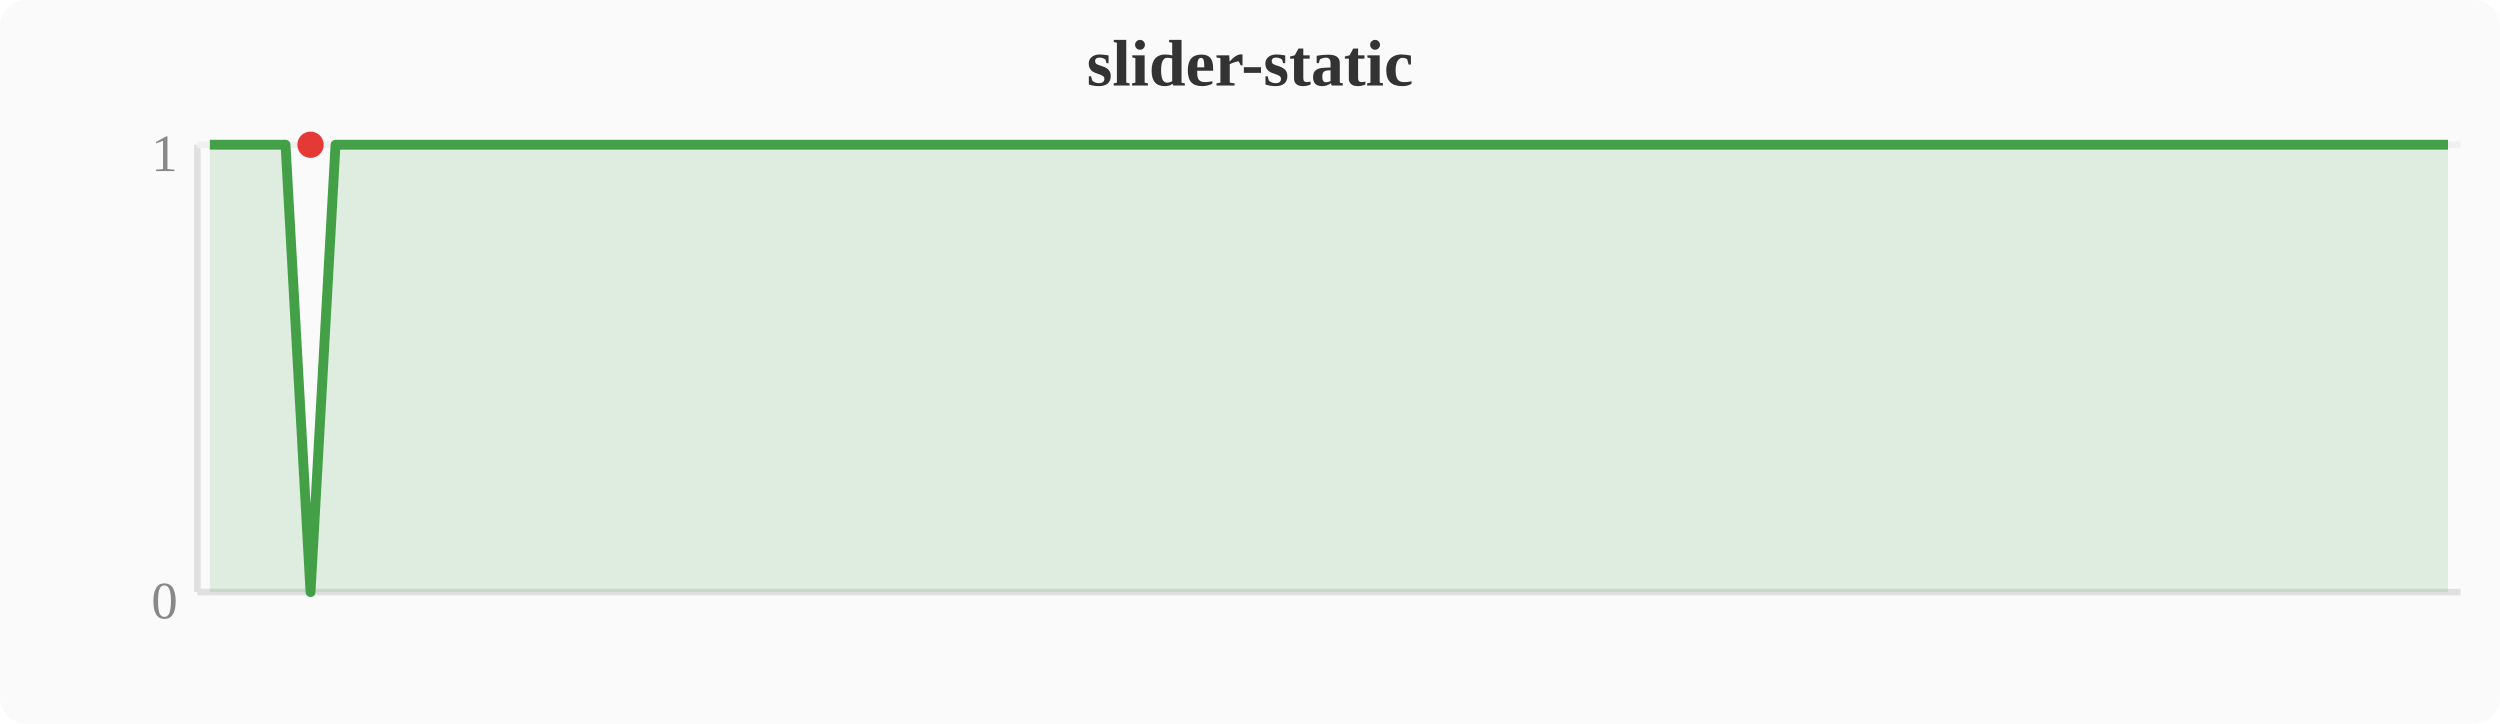
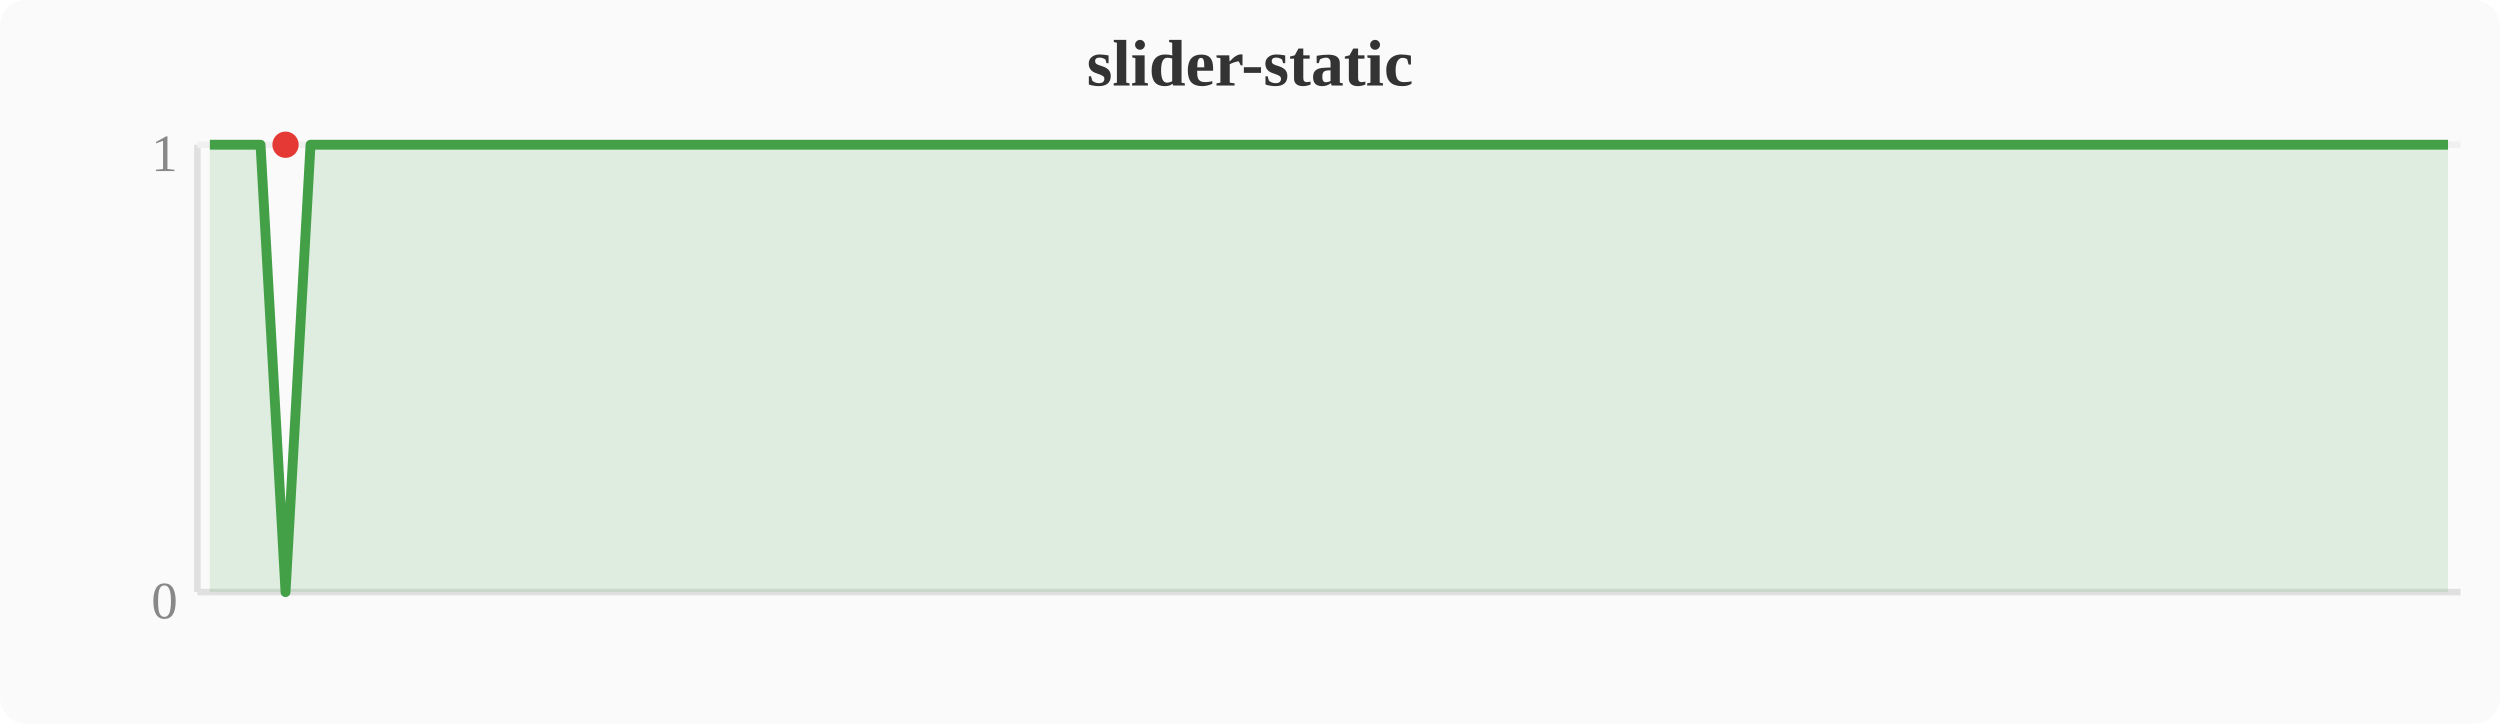
<svg xmlns="http://www.w3.org/2000/svg" width="380" height="110" viewBox="0 0 380 110">
  <rect width="380" height="110" fill="#fafafa" rx="4" />
  <text x="190" y="13" text-anchor="middle" font-size="10" font-weight="bold" fill="#333">slider-static</text>
  <line x1="30" y1="22" x2="30" y2="90" stroke="#e0e0e0" stroke-width="1" />
  <line x1="30" y1="90" x2="374" y2="90" stroke="#e0e0e0" stroke-width="1" />
  <line x1="30" y1="22" x2="374" y2="22" stroke="#f0f0f0" stroke-width="1" />
  <text x="27" y="94" text-anchor="end" font-size="8" fill="#888">0</text>
  <text x="27" y="26" text-anchor="end" font-size="8" fill="#888">1</text>
-   <polygon points="31.9,22.0 35.7,22.0 39.6,22.0 43.4,22.0 47.2,90.0 51.0,22.0 54.8,22.0 58.7,22.0 62.5,22.0 66.3,22.0 70.1,22.0 74.0,22.0 77.8,22.0 81.6,22.0 85.4,22.0 89.2,22.0 93.1,22.0 96.9,22.0 100.7,22.0 104.5,22.0 108.4,22.0 112.2,22.0 116.0,22.0 119.8,22.0 123.6,22.0 127.5,22.0 131.3,22.0 135.1,22.0 138.9,22.0 142.8,22.0 146.6,22.0 150.4,22.0 154.2,22.0 158.0,22.0 161.9,22.0 165.7,22.0 169.5,22.0 173.3,22.0 177.2,22.0 181.0,22.0 184.8,22.0 188.6,22.0 192.4,22.0 196.3,22.0 200.1,22.0 203.9,22.0 207.7,22.0 211.6,22.0 215.4,22.0 219.2,22.0 223.0,22.0 226.8,22.0 230.7,22.0 234.5,22.0 238.3,22.0 242.1,22.0 246.0,22.0 249.8,22.0 253.6,22.0 257.4,22.0 261.2,22.0 265.1,22.0 268.9,22.0 272.7,22.0 276.5,22.0 280.4,22.0 284.2,22.0 288.0,22.0 291.8,22.0 295.6,22.0 299.5,22.0 303.3,22.0 307.1,22.0 310.9,22.0 314.8,22.0 318.6,22.0 322.4,22.0 326.2,22.0 330.0,22.0 333.9,22.0 337.7,22.0 341.5,22.0 345.3,22.0 349.2,22.0 353.0,22.0 356.8,22.0 360.6,22.0 364.4,22.0 368.3,22.0 372.1,22.0 372.1,90 31.9,90" fill="#43a047" opacity="0.15" />
-   <polyline points="31.9,22.0 35.7,22.0 39.6,22.0 43.4,22.0 47.2,90.0 51.0,22.0 54.8,22.0 58.7,22.0 62.5,22.0 66.3,22.0 70.1,22.0 74.0,22.0 77.8,22.0 81.6,22.0 85.4,22.0 89.2,22.0 93.1,22.0 96.9,22.0 100.7,22.0 104.5,22.0 108.4,22.0 112.2,22.0 116.0,22.0 119.8,22.0 123.6,22.0 127.5,22.0 131.3,22.0 135.1,22.0 138.9,22.0 142.8,22.0 146.6,22.0 150.4,22.0 154.2,22.0 158.0,22.0 161.9,22.0 165.7,22.0 169.5,22.0 173.3,22.0 177.2,22.0 181.0,22.0 184.8,22.0 188.6,22.0 192.4,22.0 196.3,22.0 200.1,22.0 203.9,22.0 207.7,22.0 211.6,22.0 215.4,22.0 219.2,22.0 223.0,22.0 226.8,22.0 230.7,22.0 234.5,22.0 238.3,22.0 242.1,22.0 246.0,22.0 249.8,22.0 253.6,22.0 257.4,22.0 261.2,22.0 265.1,22.0 268.9,22.0 272.7,22.0 276.5,22.0 280.4,22.0 284.2,22.0 288.0,22.0 291.8,22.0 295.6,22.0 299.5,22.0 303.3,22.0 307.1,22.0 310.9,22.0 314.8,22.0 318.6,22.0 322.4,22.0 326.2,22.0 330.0,22.0 333.9,22.0 337.7,22.0 341.5,22.0 345.3,22.0 349.2,22.0 353.0,22.0 356.8,22.0 360.6,22.0 364.4,22.0 368.3,22.0 372.1,22.0" fill="none" stroke="#43a047" stroke-width="1.5" stroke-linejoin="round" />
-   <circle cx="47.2" cy="22.0" r="2" fill="#e53935" />
+   <polygon points="31.9,22.0 35.7,22.0 39.6,22.0 43.4,90.0 47.2,22.0 51.0,22.0 54.8,22.0 58.7,22.0 62.5,22.0 66.3,22.0 70.1,22.0 74.0,22.0 77.8,22.0 81.6,22.0 85.4,22.0 89.2,22.0 93.1,22.0 96.9,22.0 100.7,22.0 104.5,22.0 108.4,22.0 112.2,22.0 116.0,22.0 119.8,22.0 123.6,22.0 127.5,22.0 131.3,22.0 135.1,22.0 138.9,22.0 142.8,22.0 146.6,22.0 150.4,22.0 154.2,22.0 158.0,22.0 161.9,22.0 165.7,22.0 169.5,22.0 173.3,22.0 177.2,22.0 181.0,22.0 184.8,22.0 188.6,22.0 192.4,22.0 196.3,22.0 200.1,22.0 203.9,22.0 207.7,22.0 211.6,22.0 215.4,22.0 219.2,22.0 223.0,22.0 226.8,22.0 230.7,22.0 234.5,22.0 238.3,22.0 242.1,22.0 246.0,22.0 249.8,22.0 253.6,22.0 257.4,22.0 261.2,22.0 265.1,22.0 268.9,22.0 272.7,22.0 276.5,22.0 280.4,22.0 284.2,22.0 288.0,22.0 291.8,22.0 295.6,22.0 299.5,22.0 303.3,22.0 307.1,22.0 310.9,22.0 314.8,22.0 318.6,22.0 322.4,22.0 326.2,22.0 330.0,22.0 333.9,22.0 337.7,22.0 341.5,22.0 345.3,22.0 349.2,22.0 353.0,22.0 356.8,22.0 360.6,22.0 364.4,22.0 368.3,22.0 372.1,22.0 372.1,90 31.9,90" fill="#43a047" opacity="0.15" />
+   <polyline points="31.9,22.0 35.7,22.0 39.6,22.0 43.4,90.0 47.2,22.0 51.0,22.0 54.8,22.0 58.7,22.0 62.5,22.0 66.3,22.0 70.1,22.0 74.0,22.0 77.8,22.0 81.6,22.0 85.4,22.0 89.2,22.0 93.1,22.0 96.9,22.0 100.7,22.0 104.5,22.0 108.4,22.0 112.2,22.0 116.0,22.0 119.8,22.0 123.6,22.0 127.5,22.0 131.3,22.0 135.1,22.0 138.9,22.0 142.8,22.0 146.6,22.0 150.4,22.0 154.2,22.0 158.0,22.0 161.9,22.0 165.7,22.0 169.5,22.0 173.3,22.0 177.2,22.0 181.0,22.0 184.8,22.0 188.6,22.0 192.4,22.0 196.3,22.0 200.1,22.0 203.9,22.0 207.7,22.0 211.6,22.0 215.4,22.0 219.2,22.0 223.0,22.0 226.8,22.0 230.7,22.0 234.5,22.0 238.3,22.0 242.1,22.0 246.0,22.0 249.8,22.0 253.6,22.0 257.4,22.0 261.2,22.0 265.1,22.0 268.9,22.0 272.7,22.0 276.5,22.0 280.4,22.0 284.2,22.0 288.0,22.0 291.8,22.0 295.6,22.0 299.5,22.0 303.3,22.0 307.1,22.0 310.9,22.0 314.8,22.0 318.6,22.0 322.4,22.0 326.2,22.0 330.0,22.0 333.9,22.0 337.7,22.0 341.5,22.0 345.3,22.0 349.2,22.0 353.0,22.0 356.8,22.0 360.6,22.0 364.4,22.0 368.3,22.0 372.1,22.0" fill="none" stroke="#43a047" stroke-width="1.5" stroke-linejoin="round" />
+   <circle cx="43.4" cy="22.0" r="2" fill="#e53935" />
</svg>
